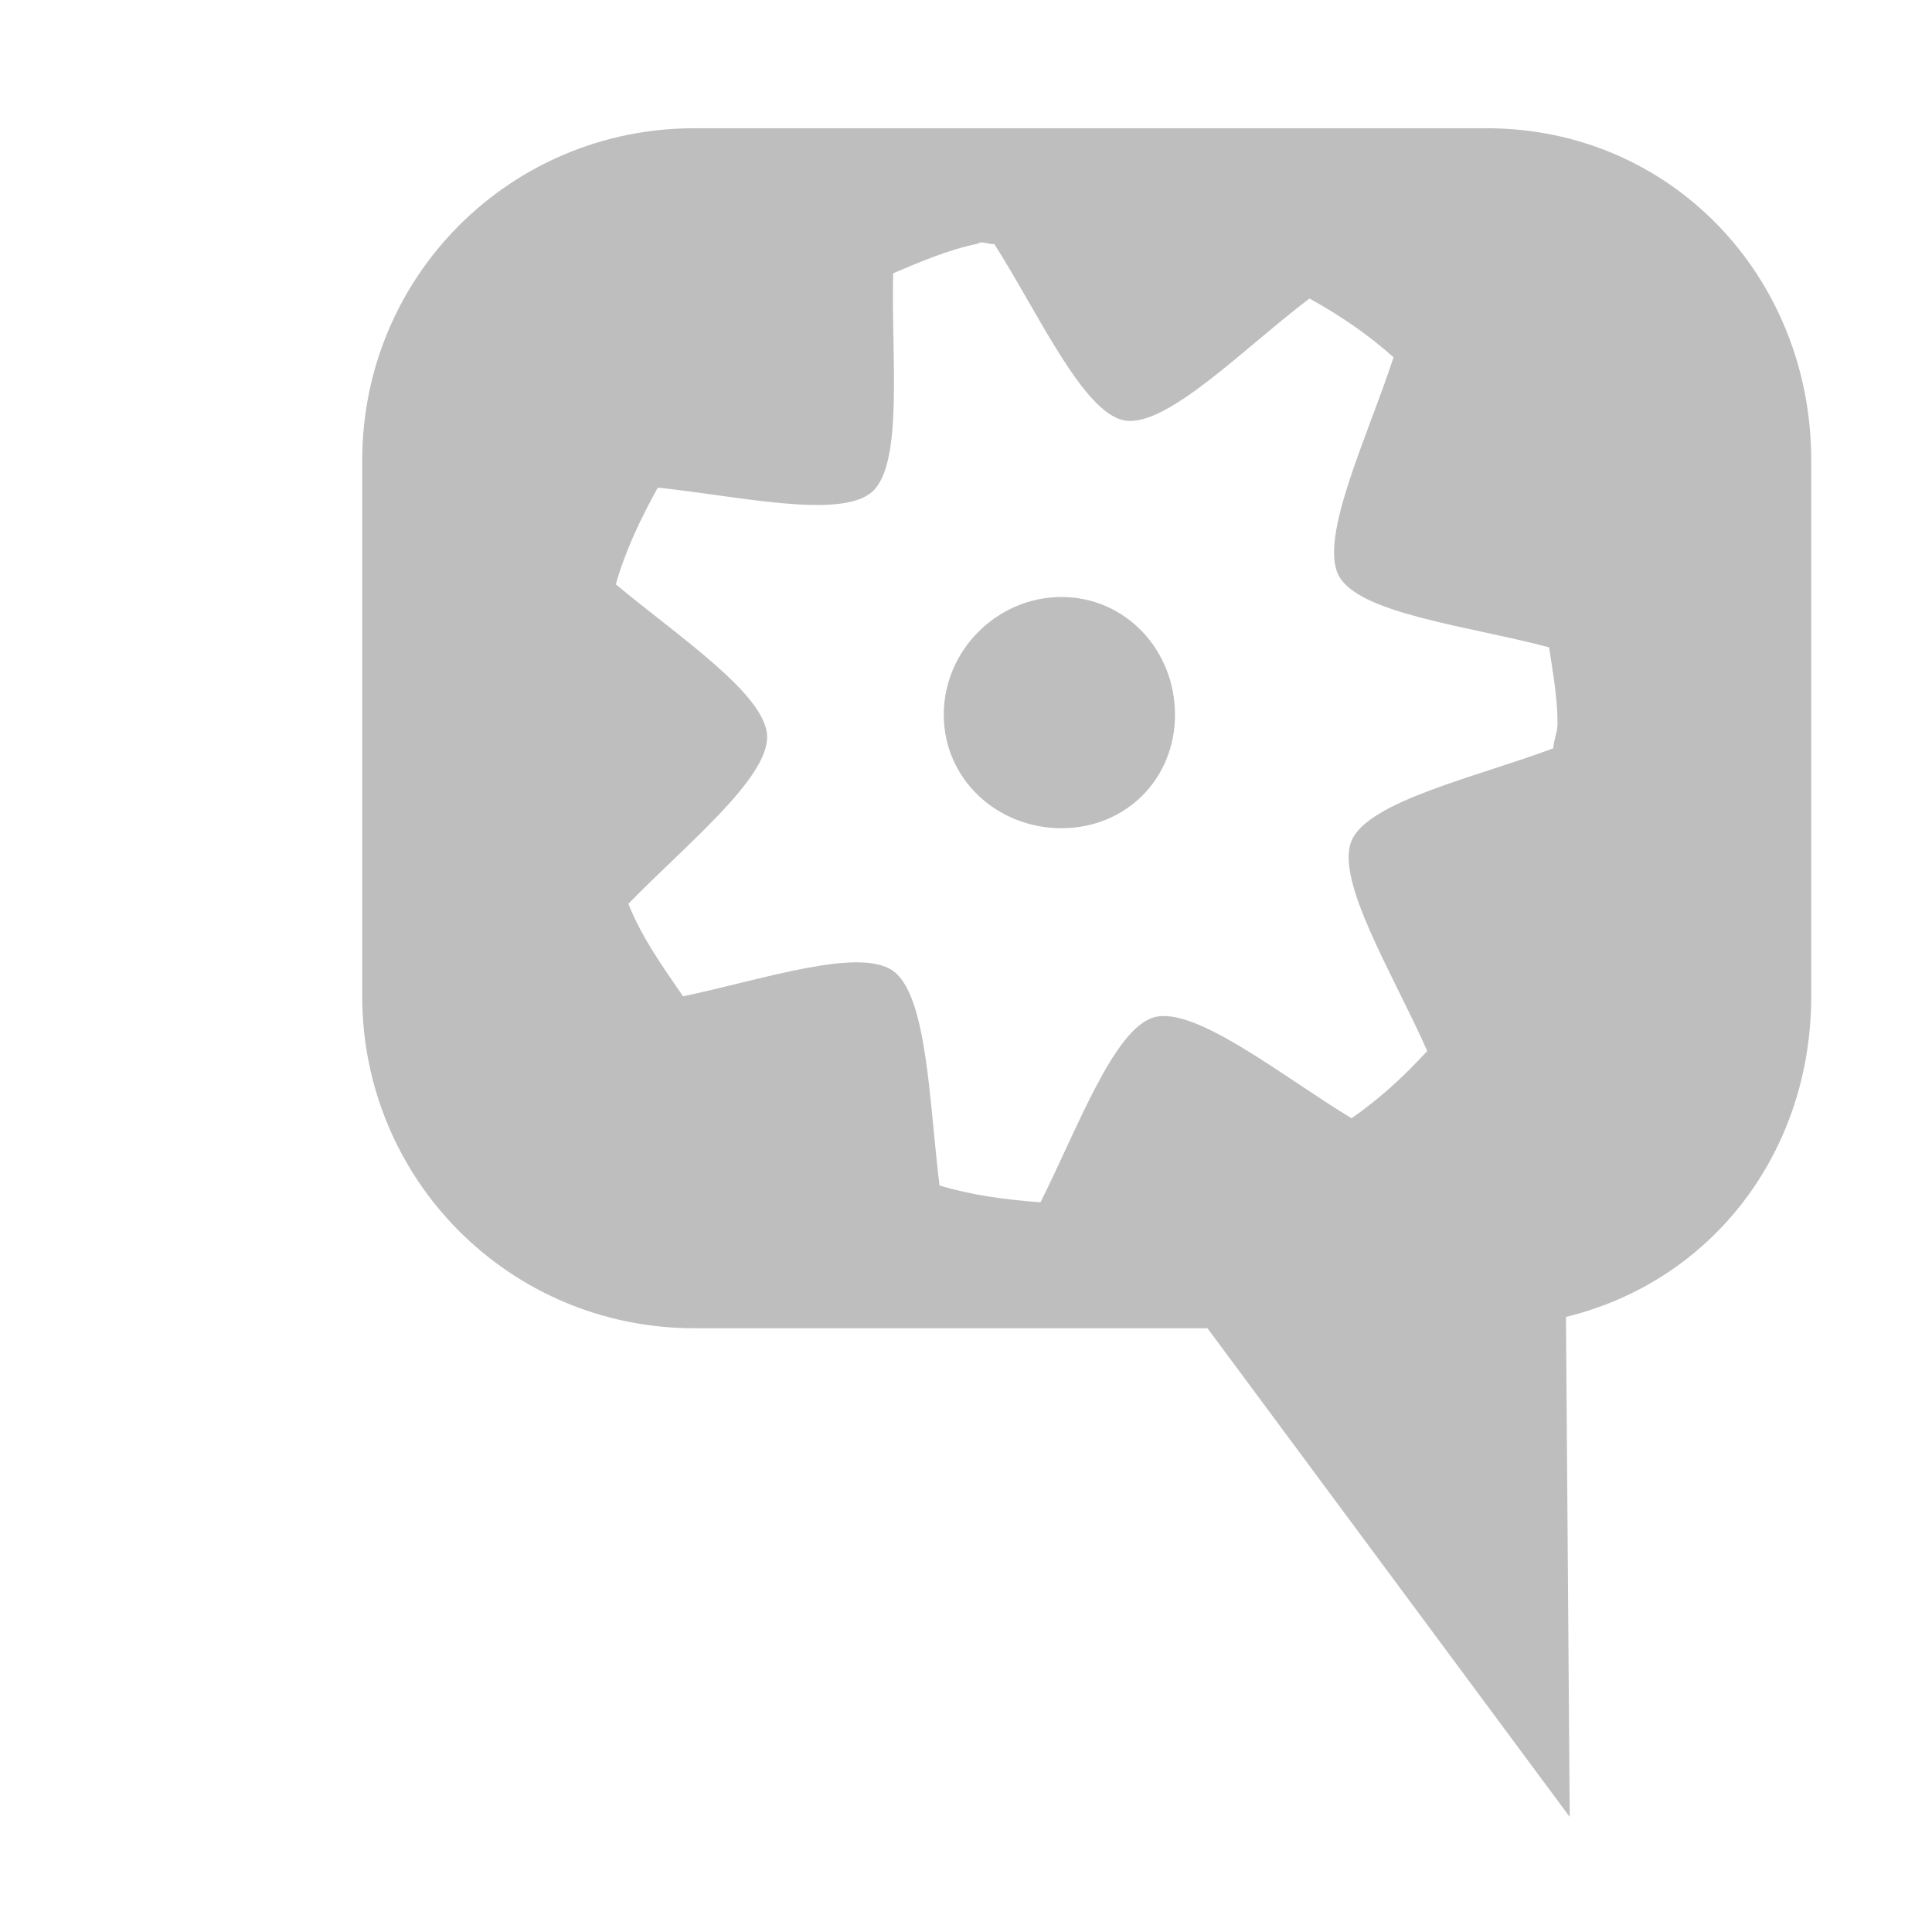
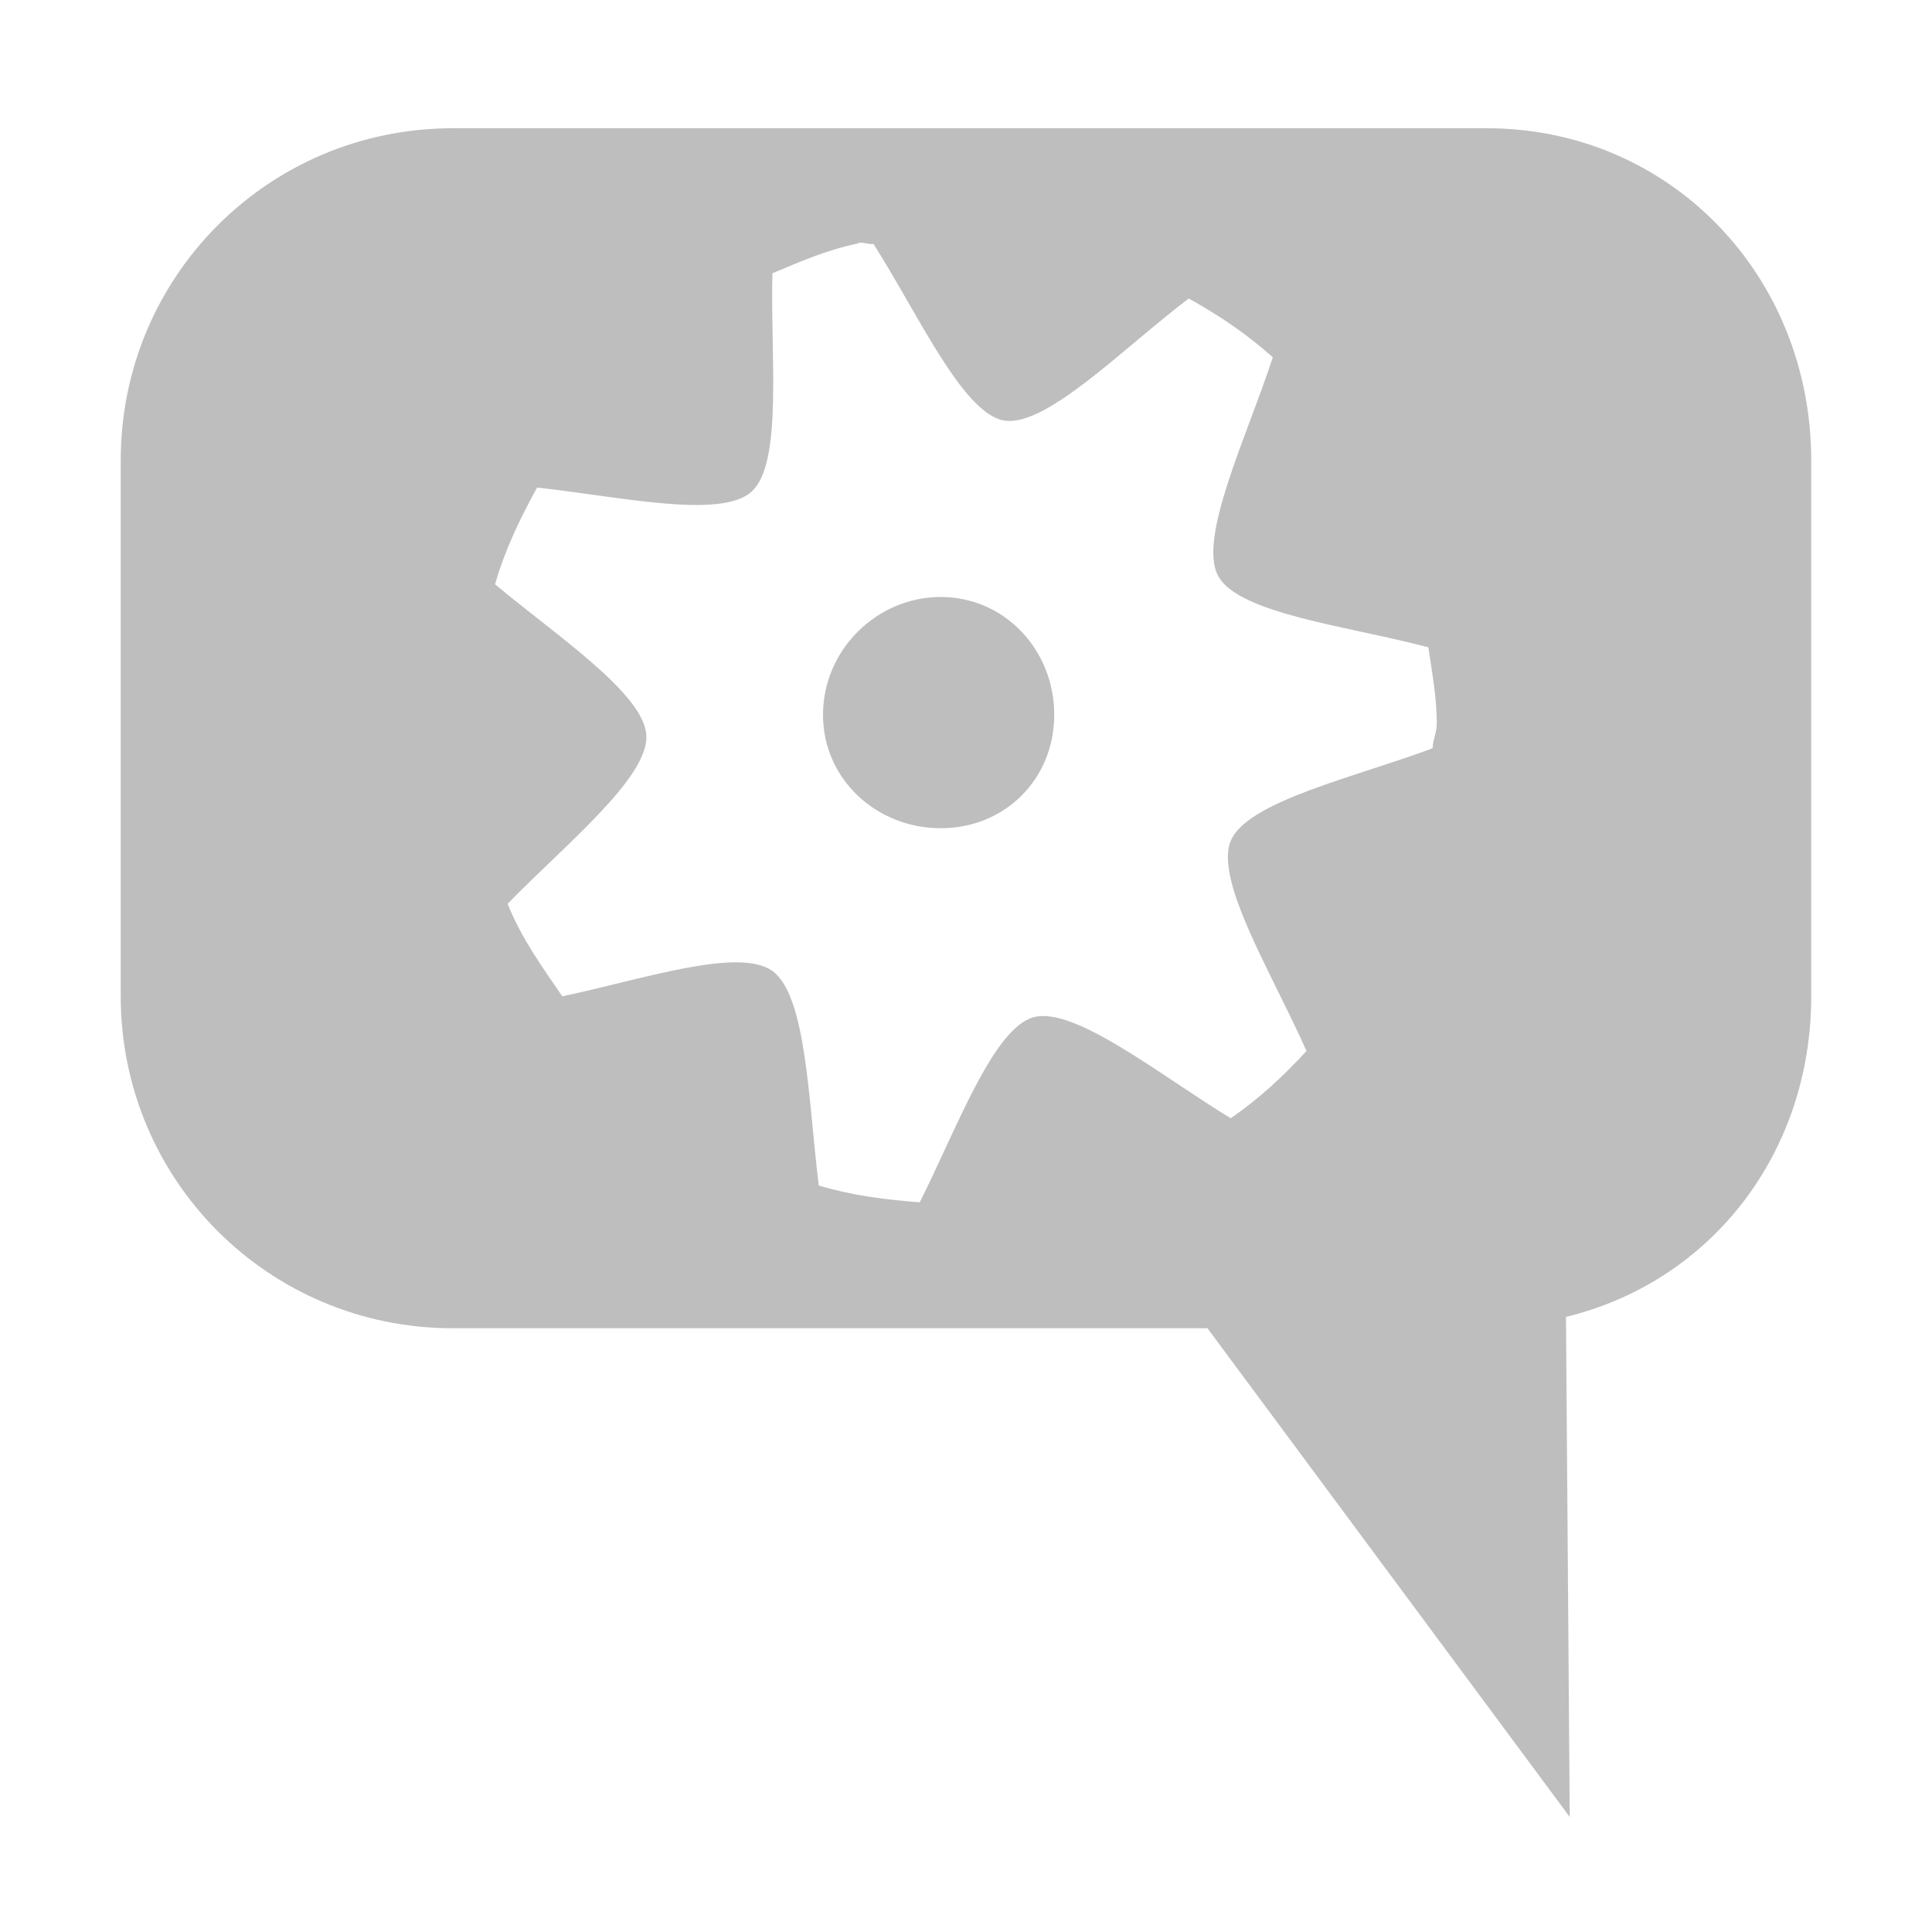
<svg xmlns="http://www.w3.org/2000/svg" id="svg7384" version="1.1" height="16" width="16">
  <defs id="defs7386" />
  <g transform="translate(-121.0002,-357)" id="layer9" style="display:inline">
-     <path d="m 126.75,358.062 c -1.524,0 -2.75,1.226 -2.75,2.75 l 0,4.438 c 0,1.524 1.226,2.75 2.75,2.75 l 4.25,0 3,4.047 -0.031,-4.141 c 1.205,-0.293 2.031,-1.359 2.031,-2.656 l 0,-4.438 c 0,-1.524 -1.164,-2.75 -2.688,-2.75 z m 2.345,0.958 c 0.031,-0.031 0.096,0.008 0.139,0 0.364,0.571 0.737,1.401 1.079,1.462 0.348,0.062 0.991,-0.601 1.532,-1.01 0.256,0.143 0.479,0.293 0.696,0.487 -0.211,0.648 -0.622,1.496 -0.453,1.81 0.17,0.316 1.086,0.417 1.741,0.592 0.03,0.2 0.07,0.418 0.07,0.627 0,0.081 -0.03,0.129 -0.035,0.209 -0.634,0.238 -1.533,0.437 -1.671,0.766 -0.138,0.329 0.352,1.117 0.627,1.741 -0.195,0.212 -0.39,0.392 -0.627,0.557 -0.58,-0.352 -1.295,-0.932 -1.636,-0.836 -0.332,0.094 -0.636,0.927 -0.94,1.532 -0.29,-0.022 -0.566,-0.058 -0.836,-0.139 -0.085,-0.676 -0.099,-1.569 -0.383,-1.776 -0.279,-0.203 -1.084,0.071 -1.741,0.209 -0.169,-0.246 -0.341,-0.485 -0.453,-0.766 0.471,-0.485 1.166,-1.042 1.149,-1.393 -0.017,-0.346 -0.737,-0.822 -1.253,-1.253 0.083,-0.289 0.206,-0.543 0.348,-0.801 0.667,0.071 1.517,0.265 1.775,0.035 0.263,-0.234 0.156,-1.13 0.174,-1.81 0.229,-0.096 0.448,-0.192 0.696,-0.244 z m 0.696,2.924 c -0.53,0 -0.975,0.439 -0.975,0.975 0,0.535 0.444,0.94 0.975,0.94 0.53,0 0.94,-0.405 0.94,-0.94 0,-0.535 -0.409,-0.975 -0.94,-0.975 z" id="path12165" style="color:#bebebe;fill:#bebebe;fill-opacity:1;fill-rule:nonzero;stroke:none;stroke-width:2.4;marker:none;visibility:visible;display:inline;overflow:visible;enable-background:accumulate" />
+     <path d="m 124.75,358.062 c -1.524,0 -2.75,1.226 -2.75,2.75 l 0,4.438 c 0,1.524 1.226,2.75 2.75,2.75 l 6.25,0 3,4.047 -0.031,-4.141 c 1.205,-0.293 2.031,-1.359 2.031,-2.656 l 0,-4.438 c 0,-1.524 -1.164,-2.75 -2.688,-2.75 z m 3.345,0.958 c 0.035,-0.026 0.096,0.008 0.139,0 0.364,0.571 0.737,1.401 1.079,1.462 0.348,0.062 0.991,-0.601 1.532,-1.01 0.256,0.143 0.479,0.293 0.696,0.487 -0.211,0.648 -0.622,1.496 -0.453,1.81 0.17,0.316 1.086,0.417 1.741,0.592 0.03,0.2 0.07,0.418 0.07,0.627 0,0.081 -0.03,0.129 -0.035,0.209 -0.634,0.238 -1.533,0.437 -1.671,0.766 -0.138,0.329 0.352,1.117 0.627,1.741 -0.195,0.212 -0.39,0.392 -0.627,0.557 -0.58,-0.352 -1.295,-0.932 -1.636,-0.836 -0.332,0.094 -0.636,0.927 -0.94,1.532 -0.29,-0.022 -0.566,-0.058 -0.836,-0.139 -0.085,-0.676 -0.099,-1.569 -0.383,-1.776 -0.279,-0.203 -1.084,0.071 -1.741,0.209 -0.169,-0.246 -0.341,-0.485 -0.453,-0.766 0.471,-0.485 1.166,-1.042 1.149,-1.393 -0.017,-0.346 -0.737,-0.822 -1.253,-1.253 0.083,-0.289 0.206,-0.543 0.348,-0.801 0.667,0.071 1.517,0.265 1.775,0.035 0.263,-0.234 0.156,-1.13 0.174,-1.81 0.229,-0.096 0.448,-0.192 0.696,-0.244 z m 0.696,2.924 c -0.53,0 -0.975,0.439 -0.975,0.975 0,0.535 0.444,0.94 0.975,0.94 0.53,0 0.94,-0.405 0.94,-0.94 0,-0.535 -0.409,-0.975 -0.94,-0.975 z" id="path12165" style="color:#bebebe;fill:#bebebe;fill-opacity:1;fill-rule:nonzero;stroke:none;stroke-width:2.4;marker:none;visibility:visible;display:inline;overflow:visible;enable-background:accumulate" />
  </g>
  <g transform="translate(-121.0002,-357)" id="layer10" />
  <g transform="translate(-121.0002,-357)" id="layer11" />
  <g transform="translate(-121.0002,-357)" id="layer12" />
  <g transform="translate(-121.0002,-357)" id="layer13" />
  <g transform="translate(-121.0002,-357)" id="layer14" />
  <g transform="translate(-121.0002,-357)" id="layer15" style="display:inline" />
  <g transform="translate(-121.0002,-357)" id="g4953" style="display:inline" />
</svg>
